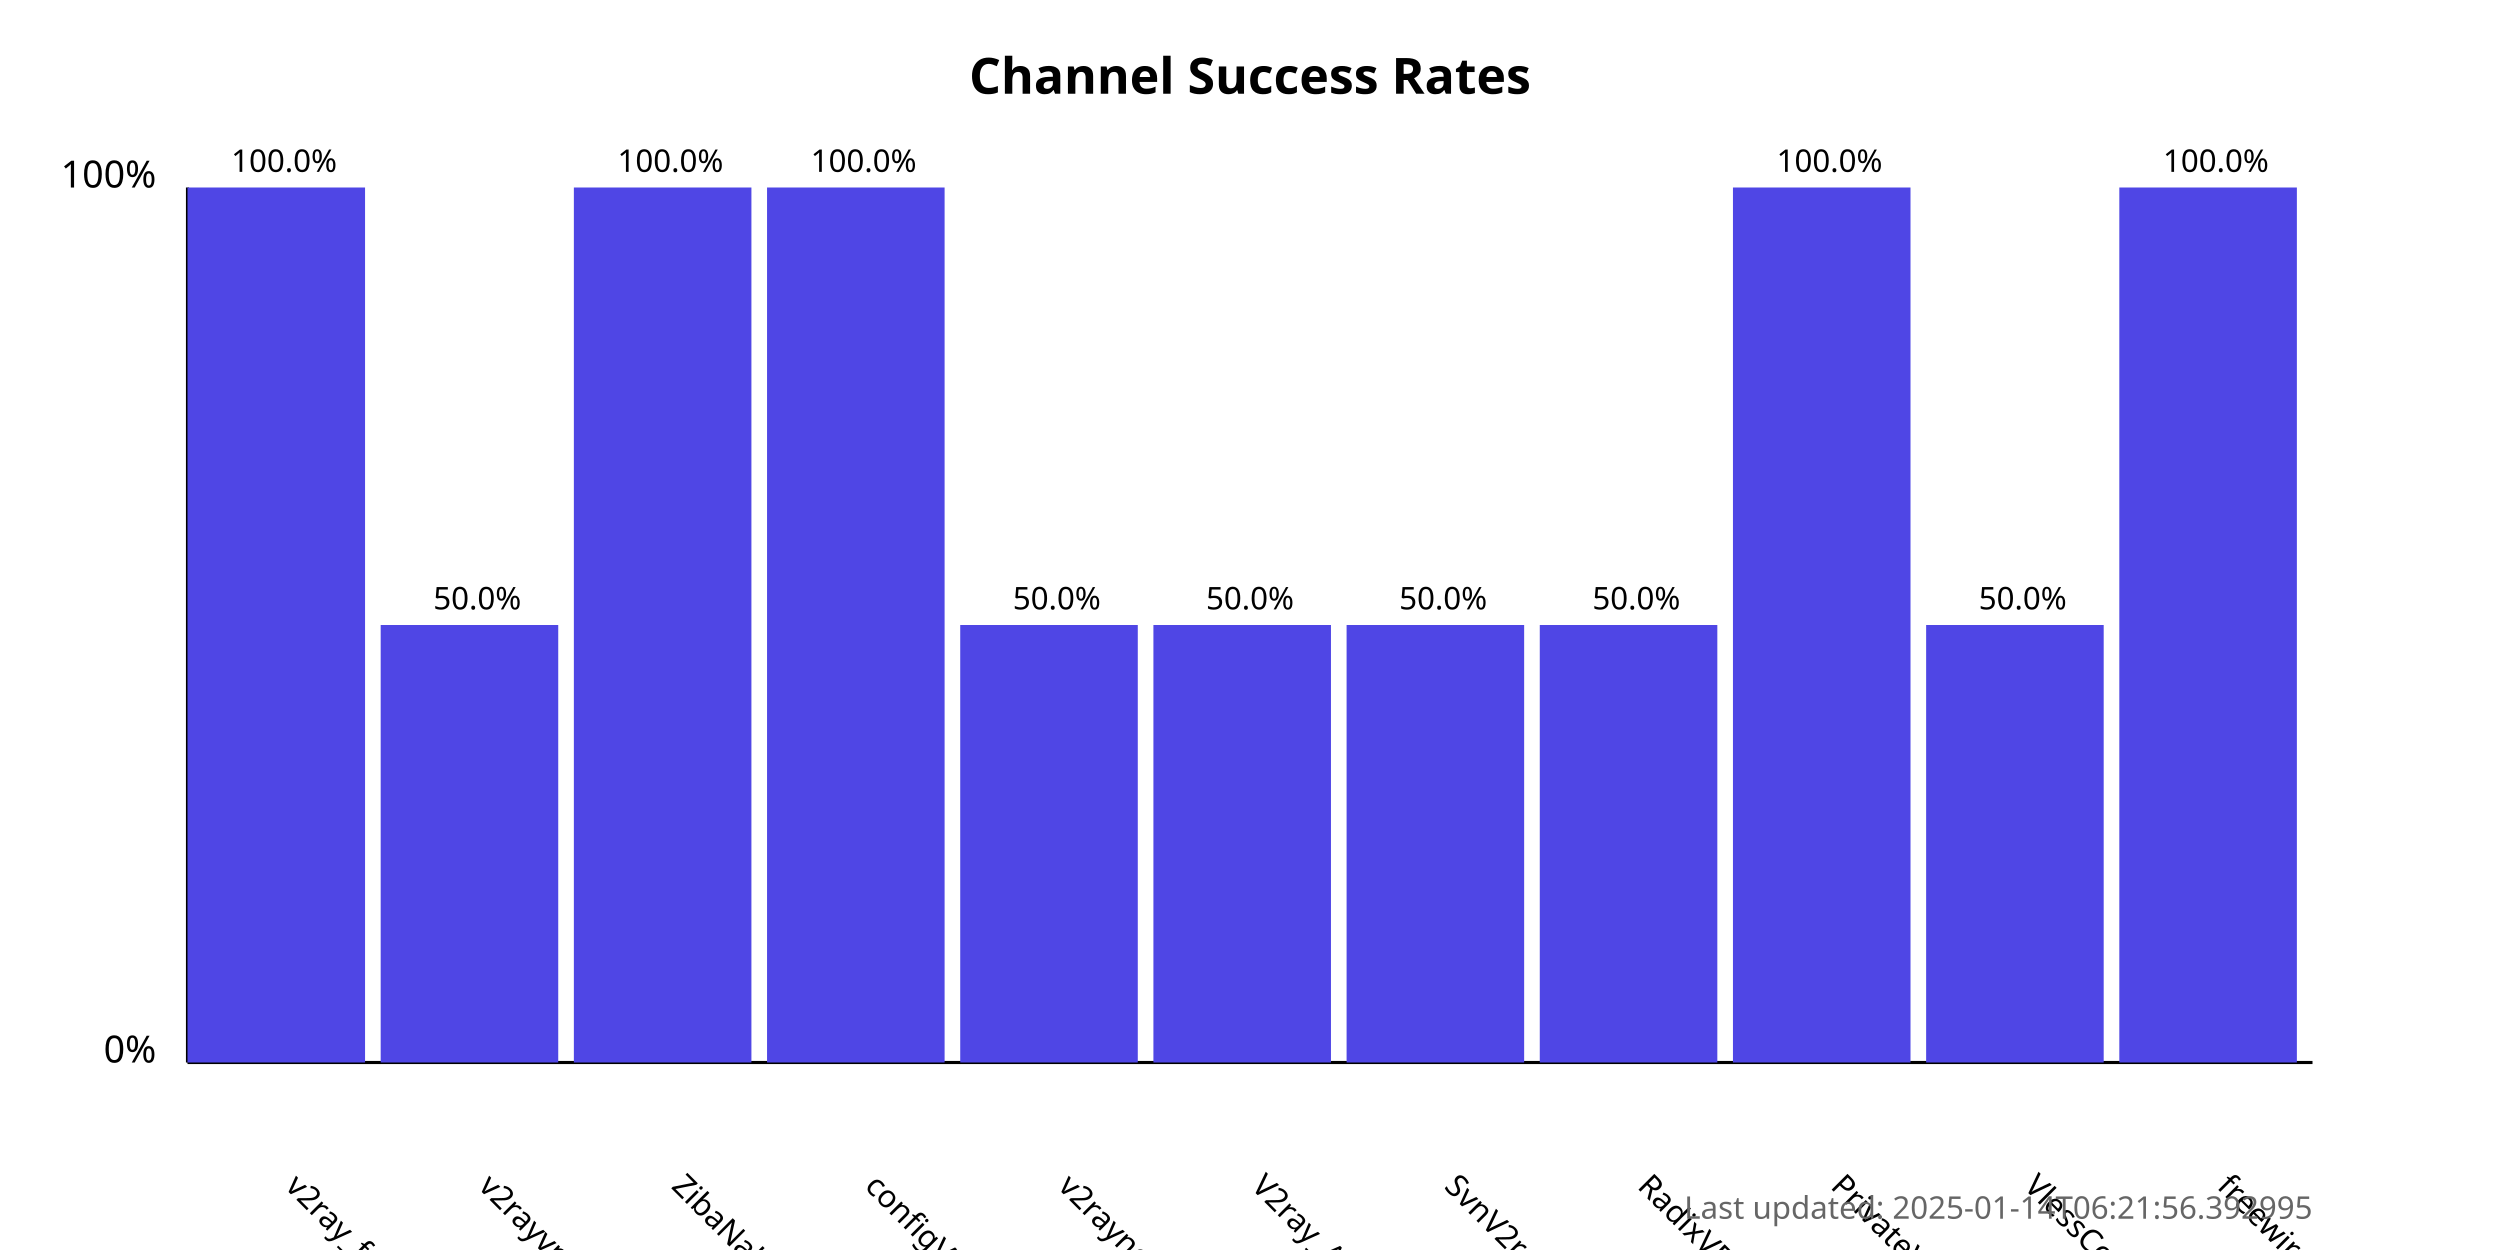
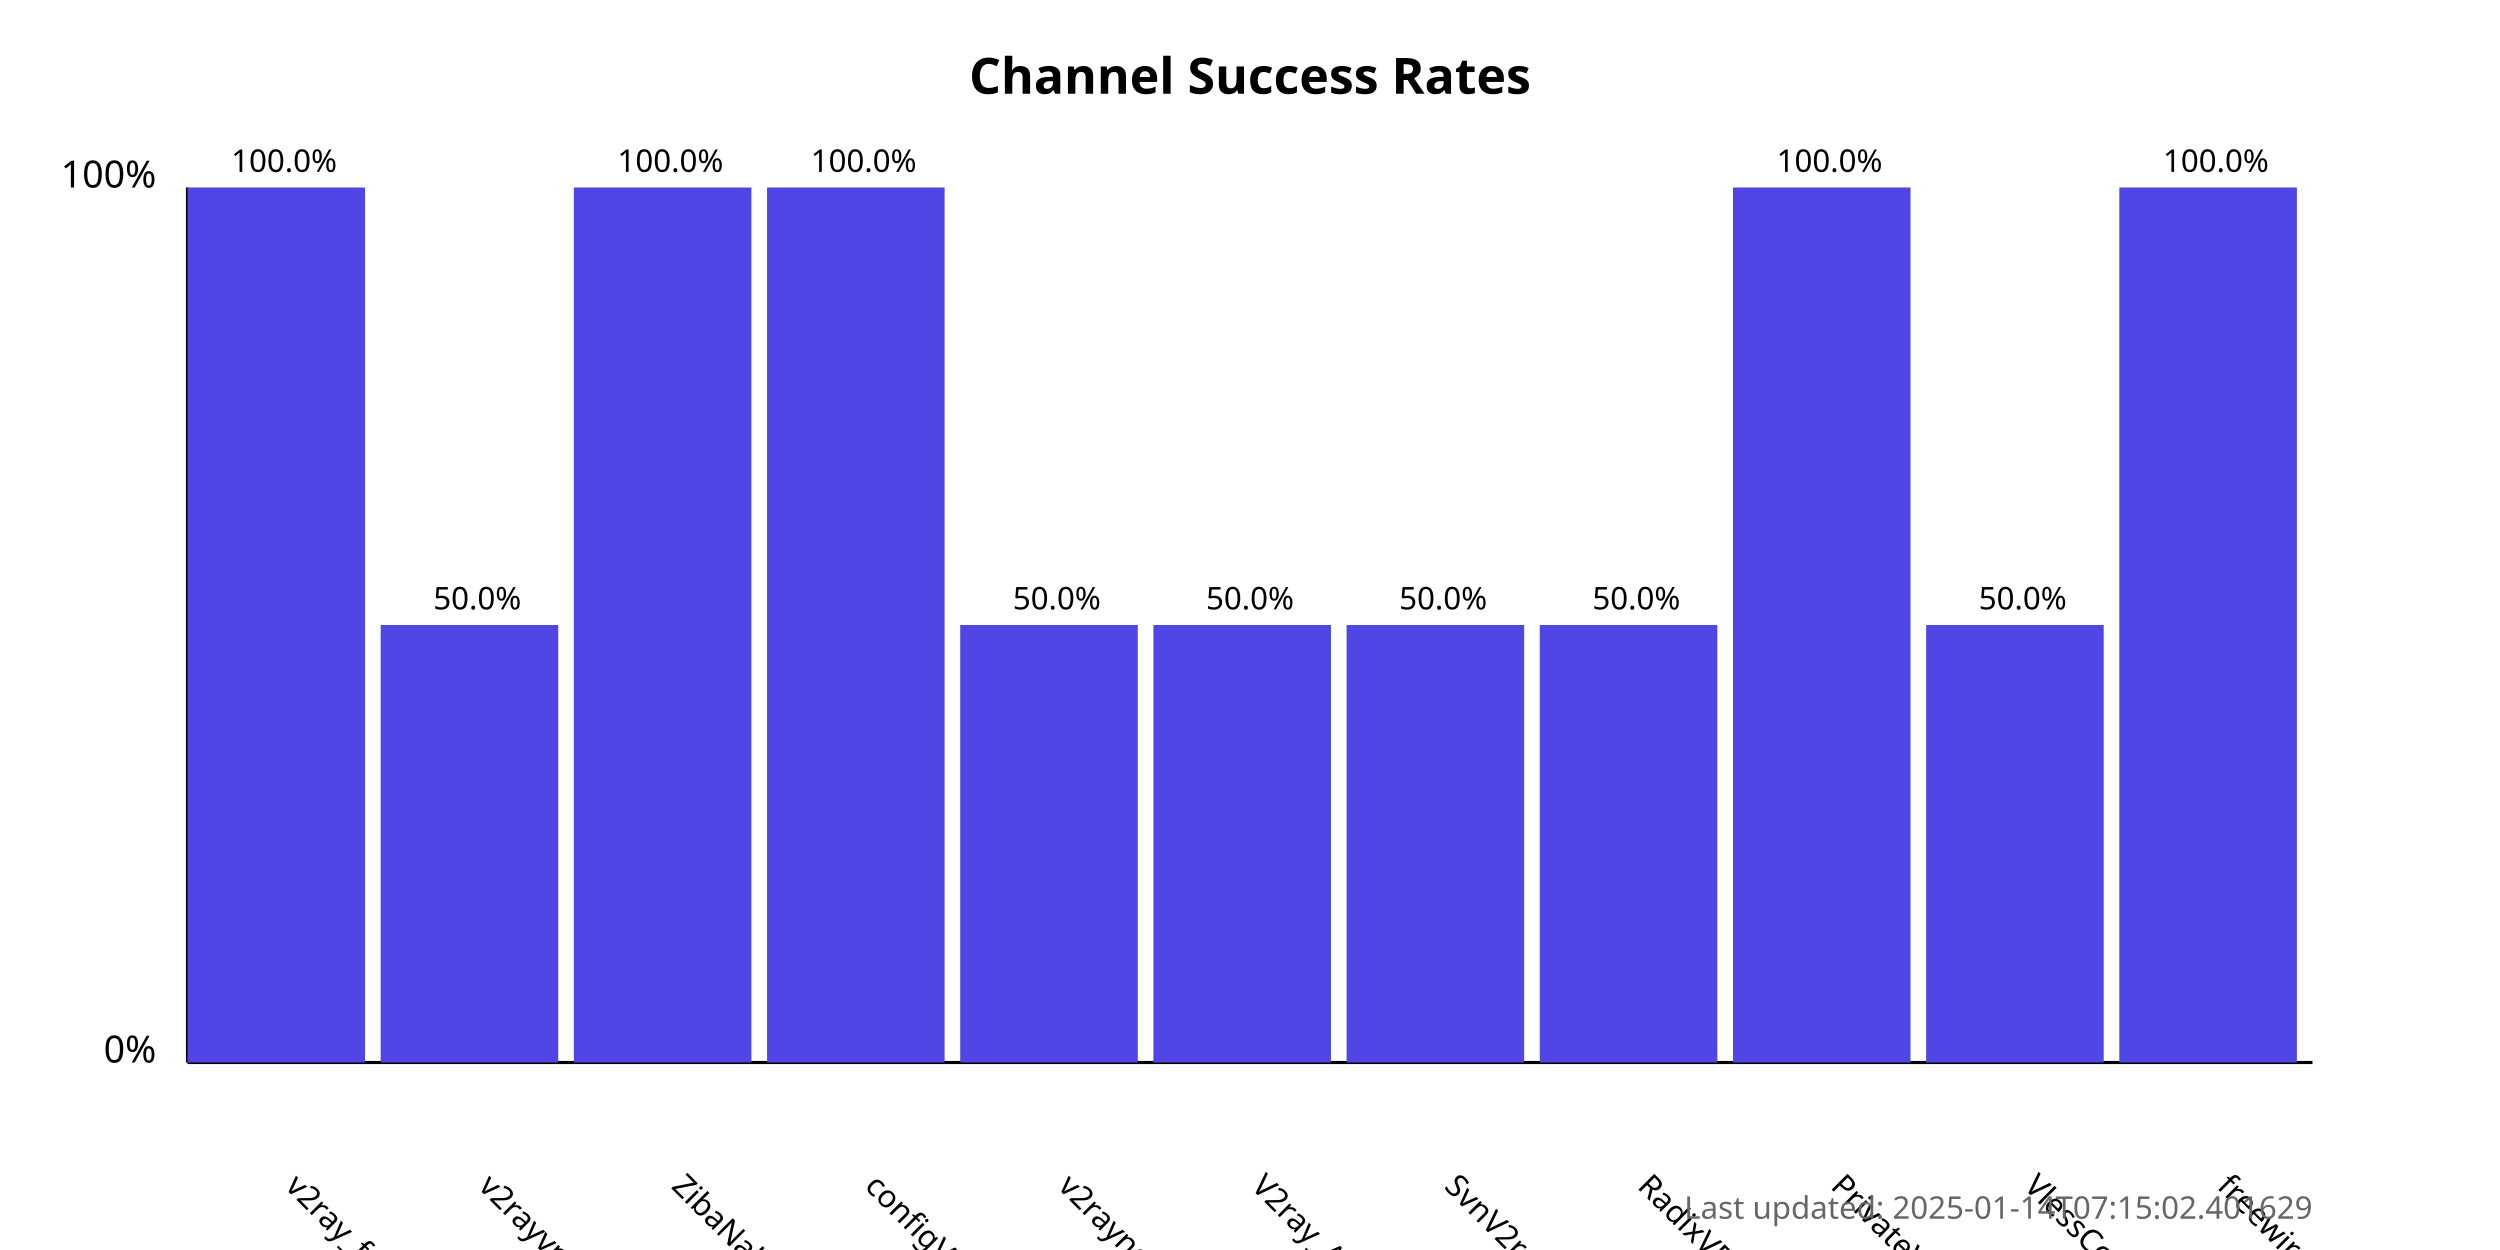
<svg xmlns="http://www.w3.org/2000/svg" width="800" height="400">
  <style>
            .chart-title { font: bold 16px sans-serif; }
            .axis-label { font: 12px sans-serif; }
            .tick-label { font: 10px sans-serif; }
            .bar { fill: #4f46e5; }
            .bar:hover { fill: #6366f1; }
            .timestamp { font: 10px sans-serif; fill: #666; }
        </style>
  <text x="400.0" y="30" text-anchor="middle" class="chart-title">
            Channel Success Rates
        </text>
  <line x1="60" y1="340" x2="60" y2="60" stroke="black" stroke-width="1" />
  <line x1="60" y1="340" x2="740" y2="340" stroke="black" stroke-width="1" />
  <text x="50" y="340" text-anchor="end" class="axis-label">0%</text>
  <text x="50" y="60" text-anchor="end" class="axis-label">100%</text>
  <g>
    <rect x="60" y="60.0" width="56.818" height="280.0" class="bar" />
    <text x="90.909" y="380" transform="rotate(45, 90.90909, 380)" text-anchor="start" class="tick-label">
                v2ray_free_conf
            </text>
    <text x="90.909" y="55.0" text-anchor="middle" class="tick-label">
                100.0%
            </text>
  </g>
  <g>
    <rect x="121.818" y="200.0" width="56.818" height="140.0" class="bar" />
    <text x="152.727" y="380" transform="rotate(45, 152.7273, 380)" text-anchor="start" class="tick-label">
                v2rayvpno
            </text>
    <text x="152.727" y="195.0" text-anchor="middle" class="tick-label">
                50.0%
            </text>
  </g>
  <g>
    <rect x="183.636" y="60.0" width="56.818" height="280.0" class="bar" />
    <text x="214.545" y="380" transform="rotate(45, 214.5455, 380)" text-anchor="start" class="tick-label">
                ZibaNabz
            </text>
    <text x="214.545" y="55.0" text-anchor="middle" class="tick-label">
                100.0%
            </text>
  </g>
  <g>
    <rect x="245.455" y="60.0" width="56.818" height="280.0" class="bar" />
    <text x="276.364" y="380" transform="rotate(45, 276.3636, 380)" text-anchor="start" class="tick-label">
                configV2rayForFree
            </text>
    <text x="276.364" y="55.0" text-anchor="middle" class="tick-label">
                100.0%
            </text>
  </g>
  <g>
    <rect x="307.273" y="200.0" width="56.818" height="140.0" class="bar" />
    <text x="338.182" y="380" transform="rotate(45, 338.1818, 380)" text-anchor="start" class="tick-label">
                v2rayngvpn
            </text>
    <text x="338.182" y="195.0" text-anchor="middle" class="tick-label">
                50.0%
            </text>
  </g>
  <g>
    <rect x="369.091" y="200.0" width="56.818" height="140.0" class="bar" />
    <text x="400.0" y="380" transform="rotate(45, 400.0, 380)" text-anchor="start" class="tick-label">
                V2ray_Alpha
            </text>
    <text x="400.0" y="195.0" text-anchor="middle" class="tick-label">
                50.0%
            </text>
  </g>
  <g>
    <rect x="430.909" y="200.0" width="56.818" height="140.0" class="bar" />
    <text x="461.818" y="380" transform="rotate(45, 461.8182, 380)" text-anchor="start" class="tick-label">
                SvnV2ray
            </text>
    <text x="461.818" y="195.0" text-anchor="middle" class="tick-label">
                50.0%
            </text>
  </g>
  <g>
    <rect x="492.727" y="200.0" width="56.818" height="140.0" class="bar" />
    <text x="523.636" y="380" transform="rotate(45, 523.6364, 380)" text-anchor="start" class="tick-label">
                RadixVPN
            </text>
    <text x="523.636" y="195.0" text-anchor="middle" class="tick-label">
                50.0%
            </text>
  </g>
  <g>
    <rect x="554.545" y="60.0" width="56.818" height="280.0" class="bar" />
    <text x="585.455" y="380" transform="rotate(45, 585.4545, 380)" text-anchor="start" class="tick-label">
                PrivateVPNs
            </text>
    <text x="585.455" y="55.0" text-anchor="middle" class="tick-label">
                100.0%
            </text>
  </g>
  <g>
    <rect x="616.364" y="200.0" width="56.818" height="140.0" class="bar" />
    <text x="647.273" y="380" transform="rotate(45, 647.2727, 380)" text-anchor="start" class="tick-label">
                VlessConfig
            </text>
    <text x="647.273" y="195.0" text-anchor="middle" class="tick-label">
                50.0%
            </text>
  </g>
  <g>
    <rect x="678.182" y="60.0" width="56.818" height="280.0" class="bar" />
    <text x="709.091" y="380" transform="rotate(45, 709.0909, 380)" text-anchor="start" class="tick-label">
                freewireguard
            </text>
    <text x="709.091" y="55.0" text-anchor="middle" class="tick-label">
                100.0%
            </text>
  </g>
  <text x="740" y="390" text-anchor="end" class="timestamp">
-             Last updated: 2025-01-14T06:21:56.392995
+             Last updated: 2025-01-14T07:15:02.401629
        </text>
</svg>
